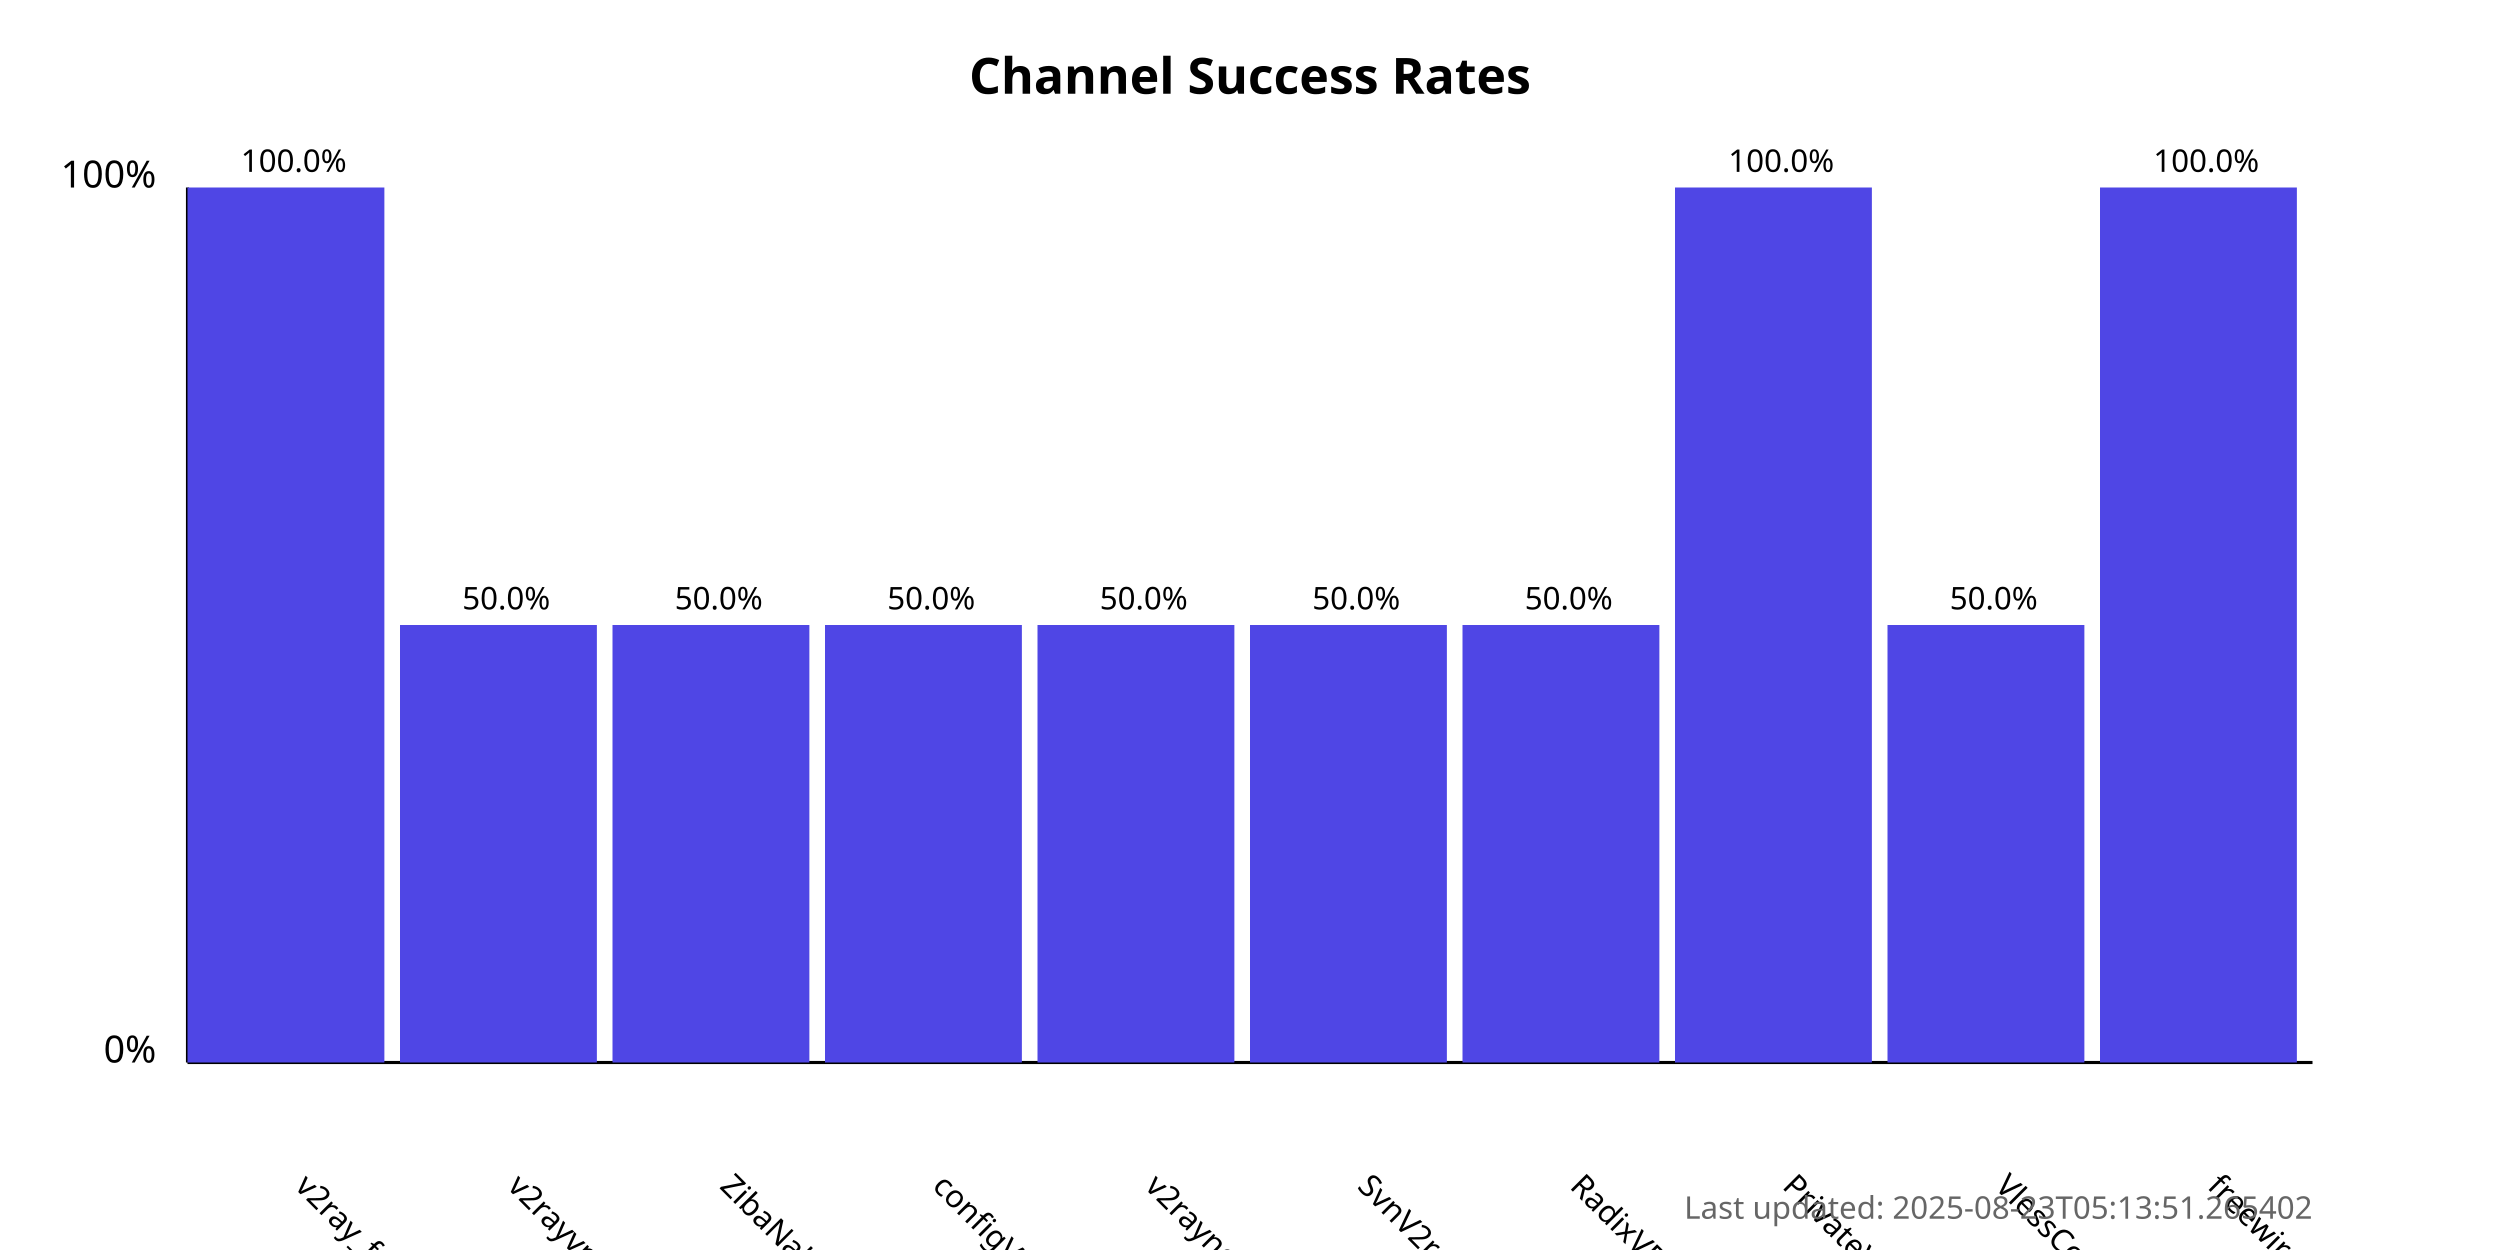
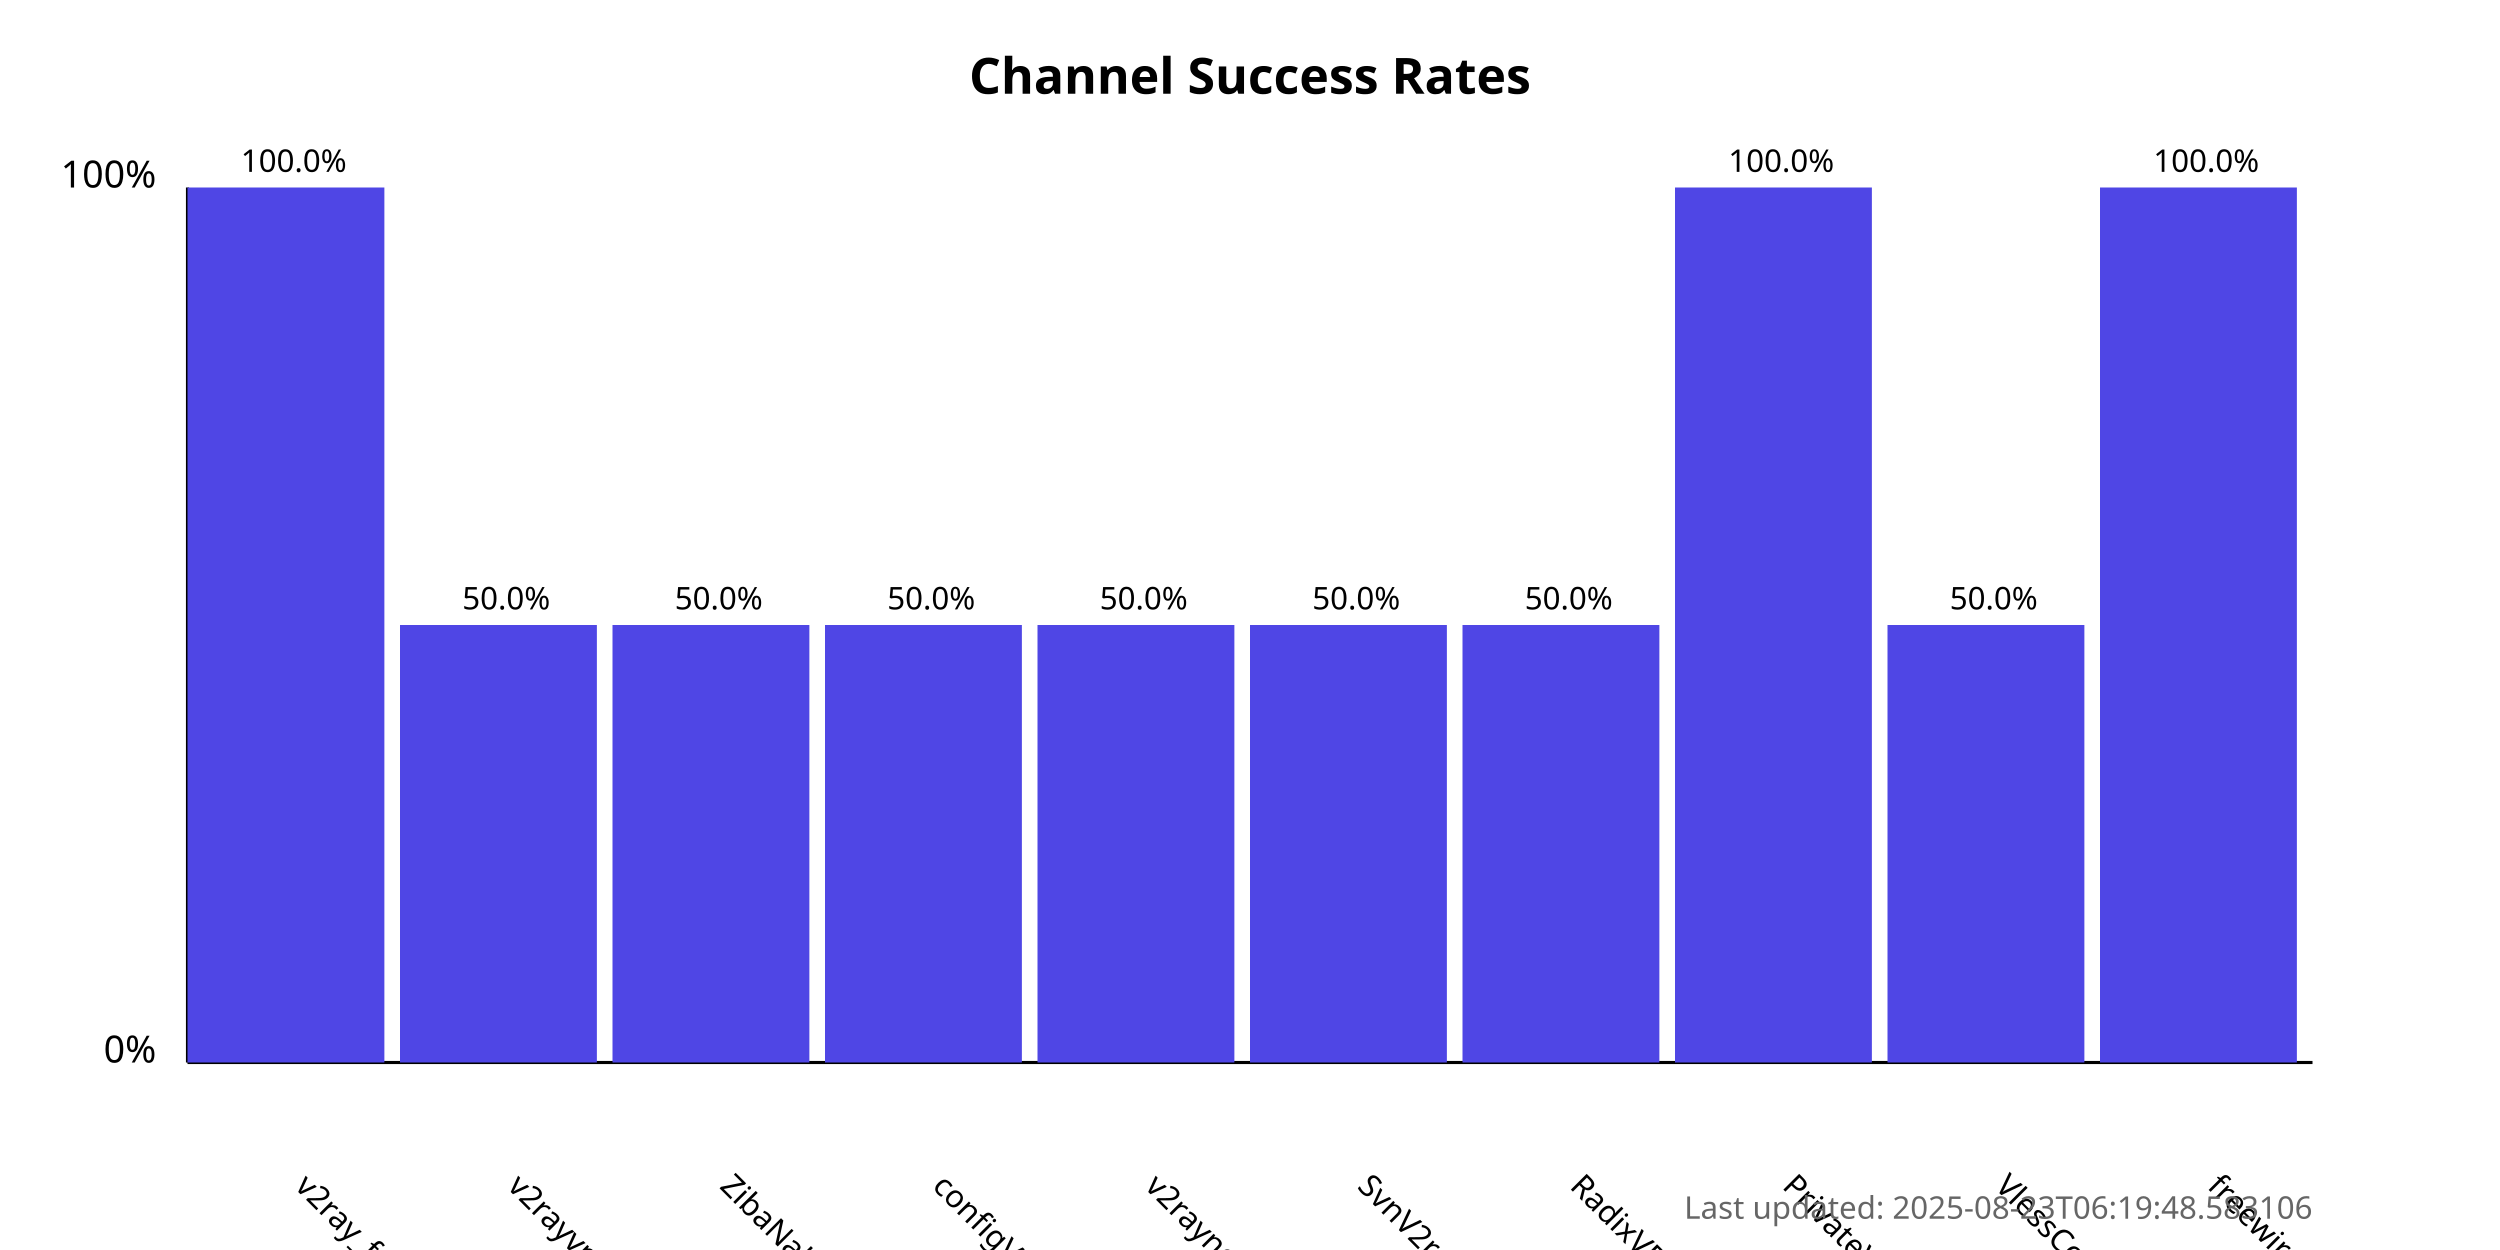
<svg xmlns="http://www.w3.org/2000/svg" width="800" height="400">
  <style>
            .chart-title { font: bold 16px sans-serif; }
            .axis-label { font: 12px sans-serif; }
            .tick-label { font: 10px sans-serif; }
            .bar { fill: #4f46e5; }
            .bar:hover { fill: #6366f1; }
            .timestamp { font: 10px sans-serif; fill: #666; }
        </style>
  <text x="400.0" y="30" text-anchor="middle" class="chart-title">
            Channel Success Rates
        </text>
  <line x1="60" y1="340" x2="60" y2="60" stroke="black" stroke-width="1" />
  <line x1="60" y1="340" x2="740" y2="340" stroke="black" stroke-width="1" />
  <text x="50" y="340" text-anchor="end" class="axis-label">0%</text>
  <text x="50" y="60" text-anchor="end" class="axis-label">100%</text>
  <g>
    <rect x="60" y="60.0" width="63.0" height="280.0" class="bar" />
    <text x="94.0" y="380" transform="rotate(45, 94.0, 380)" text-anchor="start" class="tick-label">
                v2ray_free_conf
            </text>
    <text x="94.0" y="55.0" text-anchor="middle" class="tick-label">
                100.0%
            </text>
  </g>
  <g>
    <rect x="128.0" y="200.0" width="63.0" height="140.0" class="bar" />
    <text x="162.0" y="380" transform="rotate(45, 162.0, 380)" text-anchor="start" class="tick-label">
                v2rayvpno
            </text>
    <text x="162.0" y="195.0" text-anchor="middle" class="tick-label">
                50.0%
            </text>
  </g>
  <g>
    <rect x="196.0" y="200.0" width="63.0" height="140.0" class="bar" />
    <text x="230.0" y="380" transform="rotate(45, 230.0, 380)" text-anchor="start" class="tick-label">
                ZibaNabz
            </text>
    <text x="230.0" y="195.0" text-anchor="middle" class="tick-label">
                50.0%
            </text>
  </g>
  <g>
    <rect x="264.0" y="200.0" width="63.0" height="140.0" class="bar" />
    <text x="298.0" y="380" transform="rotate(45, 298.0, 380)" text-anchor="start" class="tick-label">
                configV2rayForFree
            </text>
    <text x="298.0" y="195.0" text-anchor="middle" class="tick-label">
                50.0%
            </text>
  </g>
  <g>
    <rect x="332.0" y="200.0" width="63.0" height="140.0" class="bar" />
    <text x="366.0" y="380" transform="rotate(45, 366.0, 380)" text-anchor="start" class="tick-label">
                v2rayngvpn
            </text>
    <text x="366.0" y="195.0" text-anchor="middle" class="tick-label">
                50.0%
            </text>
  </g>
  <g>
    <rect x="400.0" y="200.0" width="63.0" height="140.0" class="bar" />
    <text x="434.0" y="380" transform="rotate(45, 434.0, 380)" text-anchor="start" class="tick-label">
                SvnV2ray
            </text>
    <text x="434.0" y="195.0" text-anchor="middle" class="tick-label">
                50.0%
            </text>
  </g>
  <g>
    <rect x="468.0" y="200.0" width="63.0" height="140.0" class="bar" />
    <text x="502.0" y="380" transform="rotate(45, 502.0, 380)" text-anchor="start" class="tick-label">
                RadixVPN
            </text>
    <text x="502.0" y="195.0" text-anchor="middle" class="tick-label">
                50.0%
            </text>
  </g>
  <g>
    <rect x="536.0" y="60.0" width="63.0" height="280.0" class="bar" />
    <text x="570.0" y="380" transform="rotate(45, 570.0, 380)" text-anchor="start" class="tick-label">
                PrivateVPNs
            </text>
    <text x="570.0" y="55.0" text-anchor="middle" class="tick-label">
                100.0%
            </text>
  </g>
  <g>
    <rect x="604.0" y="200.0" width="63.0" height="140.0" class="bar" />
    <text x="638.0" y="380" transform="rotate(45, 638.0, 380)" text-anchor="start" class="tick-label">
                VlessConfig
            </text>
    <text x="638.0" y="195.0" text-anchor="middle" class="tick-label">
                50.0%
            </text>
  </g>
  <g>
    <rect x="672.0" y="60.0" width="63.0" height="280.0" class="bar" />
    <text x="706.0" y="380" transform="rotate(45, 706.0, 380)" text-anchor="start" class="tick-label">
                freewireguard
            </text>
    <text x="706.0" y="55.0" text-anchor="middle" class="tick-label">
                100.0%
            </text>
  </g>
  <text x="740" y="390" text-anchor="end" class="timestamp">
-             Last updated: 2025-08-23T05:13:51.265402
+             Last updated: 2025-08-23T06:19:48.583106
        </text>
</svg>
